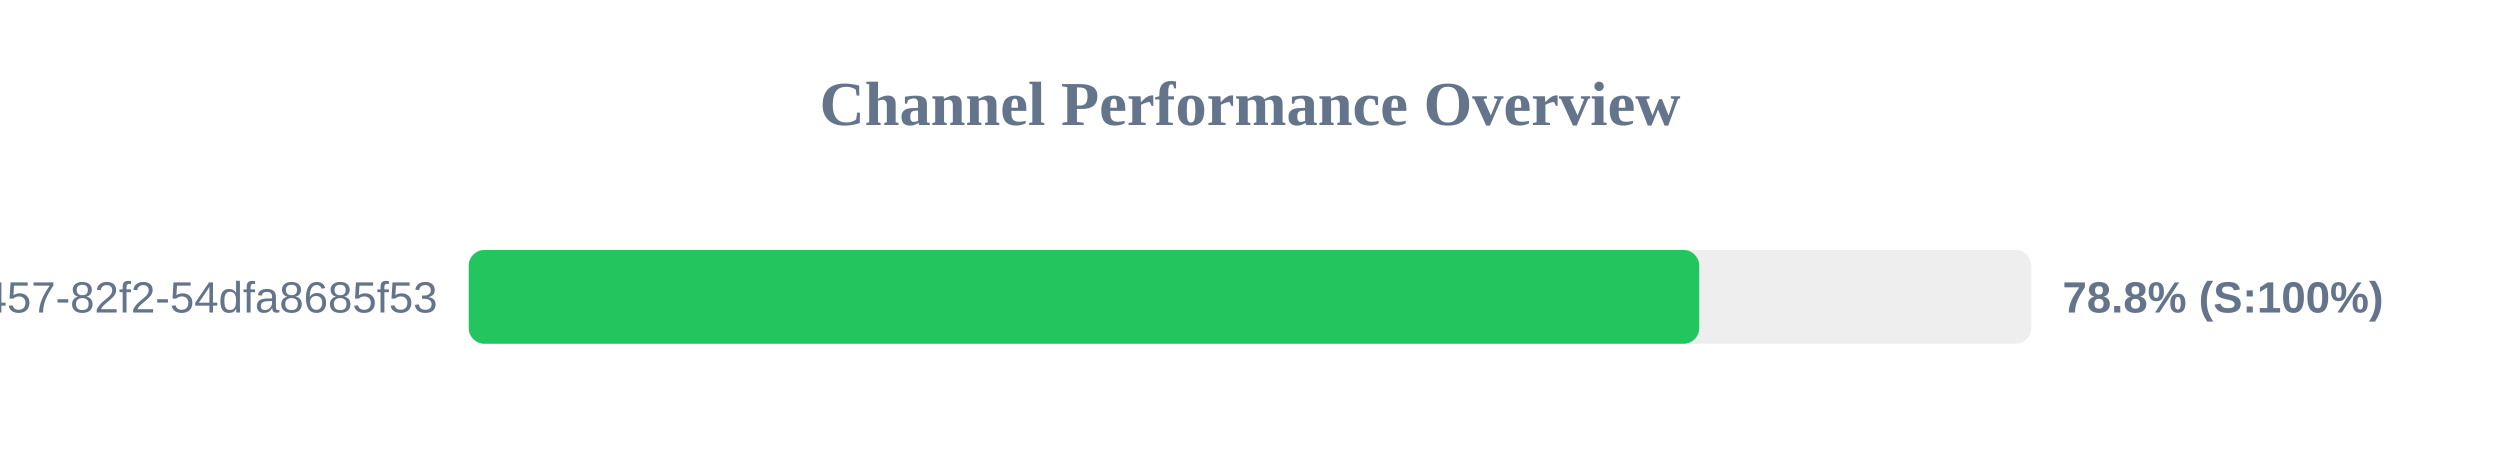
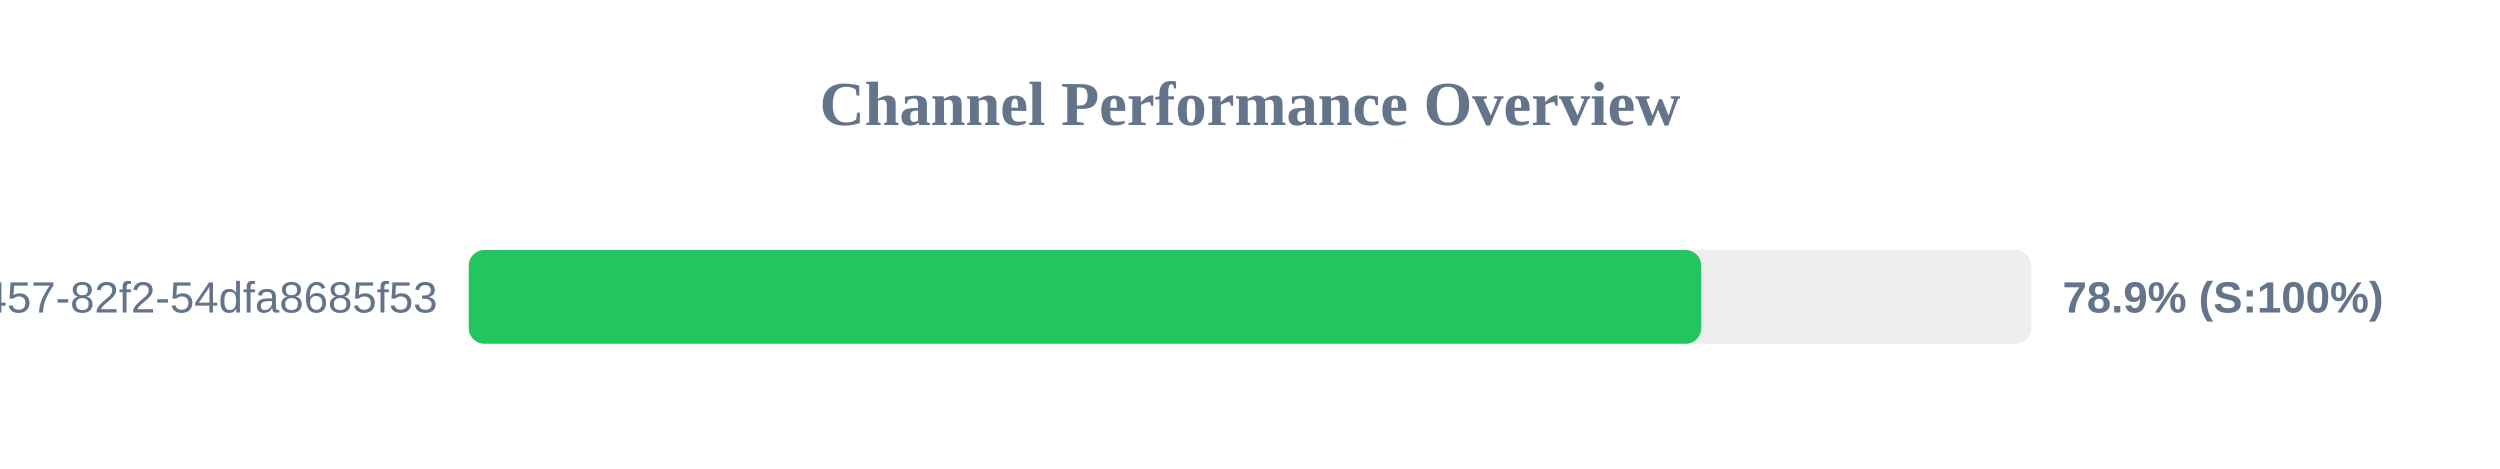
<svg xmlns="http://www.w3.org/2000/svg" width="800" height="150" version="1.1">
  <style>
        .row { font: 14px Arial; fill: #64748b; }
        .score { font: bold 14px Arial; fill: #64748b; }
    </style>
  <text x="400" y="40" text-anchor="middle" font-size="20px" font-weight="bold" fill="#64748b">Channel Performance Overview</text>
  <rect x="150" y="80" width="500" height="30" fill="#eee" rx="5" />
-   <rect x="150" y="80" width="393.75" height="30" fill="#22c55e" rx="5" />
+   <rect x="150" y="80" width="394.4" height="30" fill="#22c55e" rx="5" />
  <text x="140" y="100" text-anchor="end" class="row">?uuid=413c8b50-96bf-4457-82f2-54dfa8685f53</text>
-   <text x="660" y="100" text-anchor="start" class="score">78.8% (S:100%)</text>
+   <text x="660" y="100" text-anchor="start" class="score">78.9% (S:100%)</text>
</svg>
